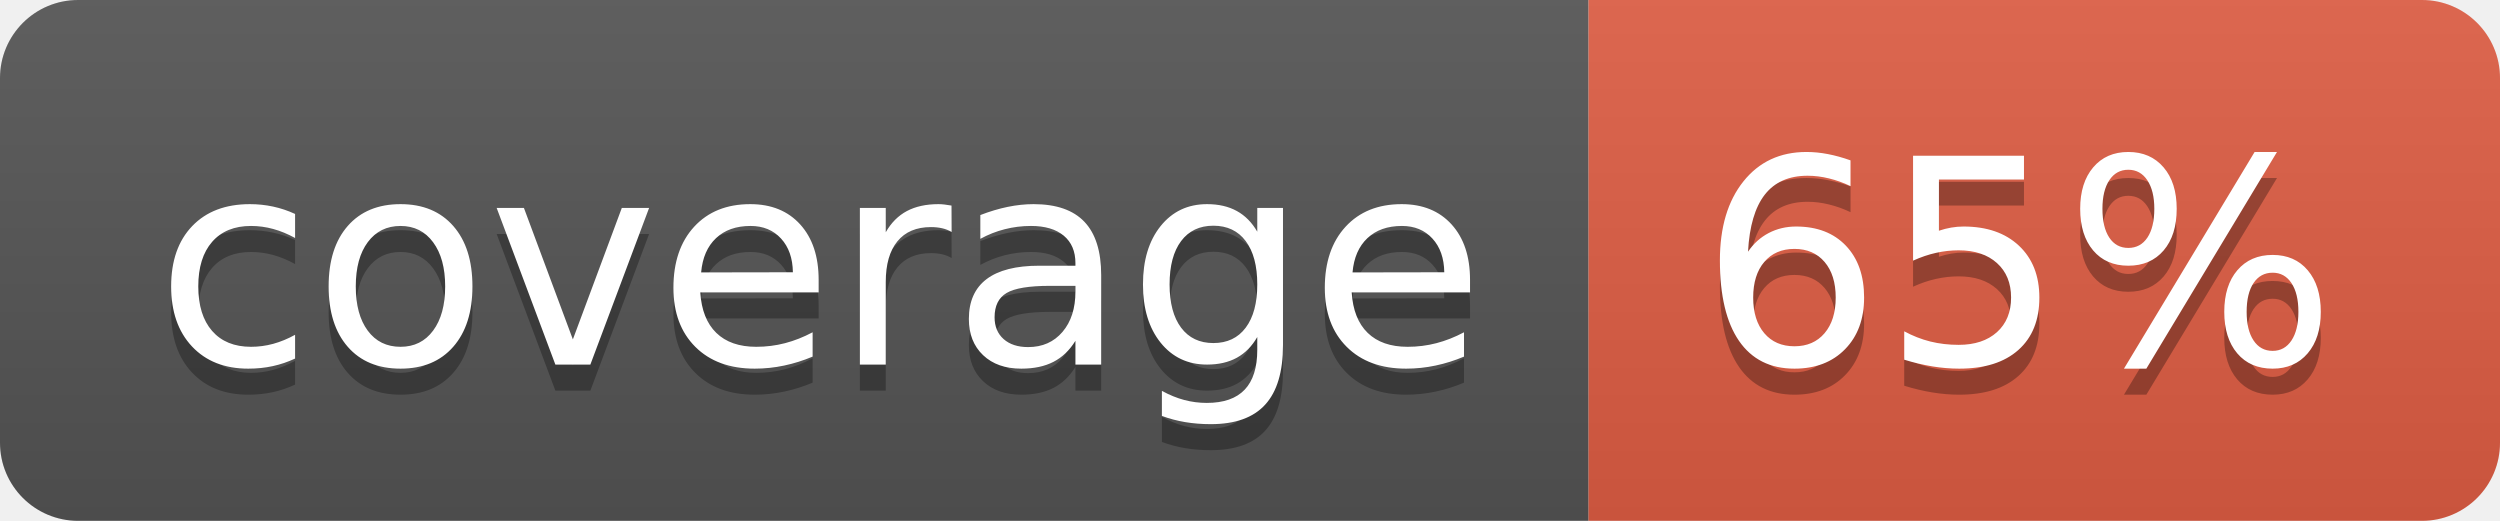
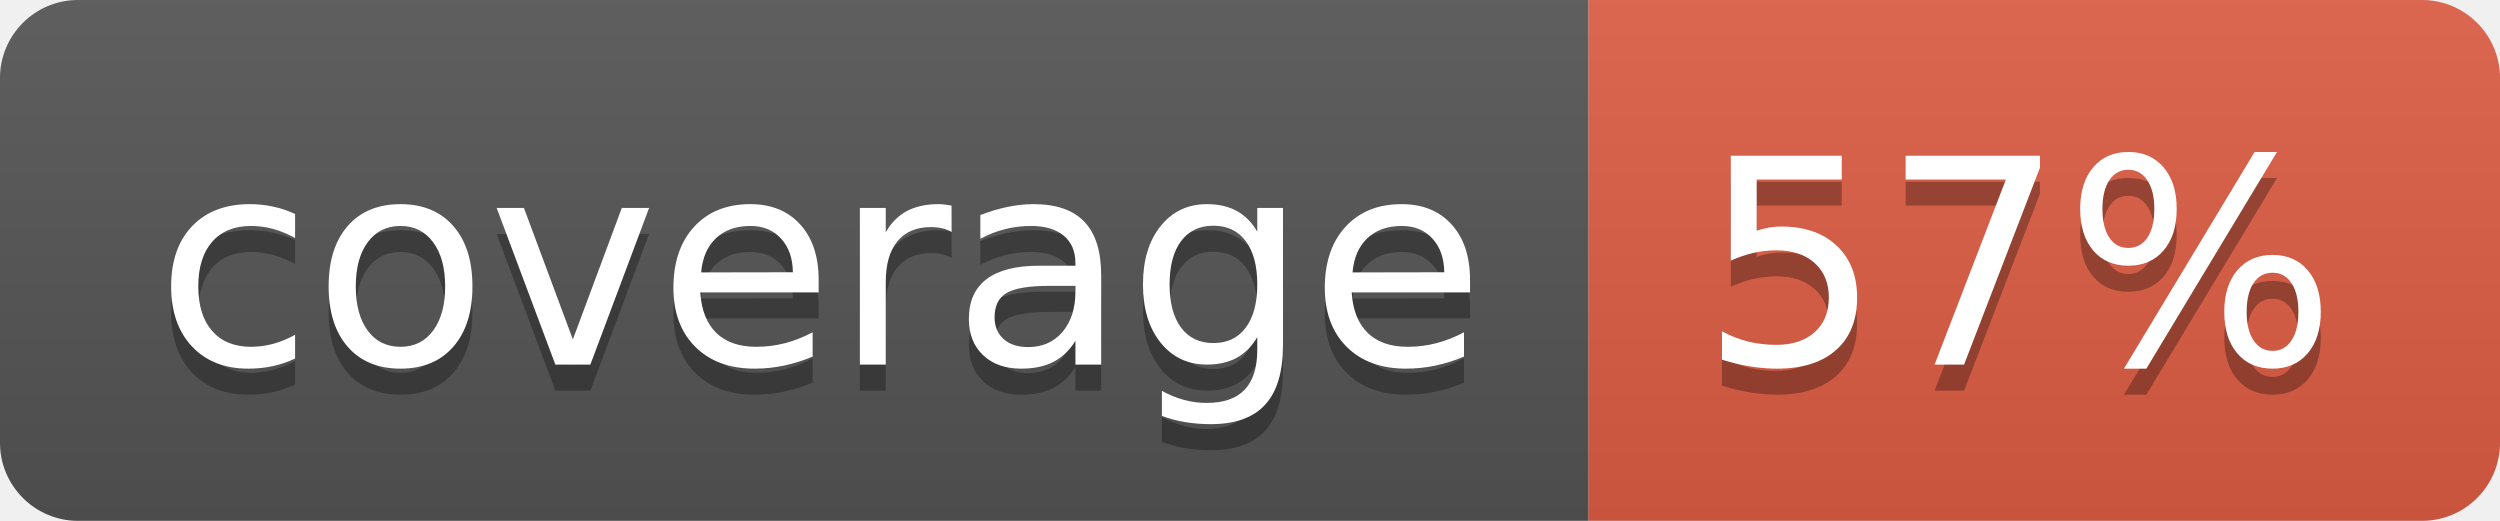
- <svg xmlns="http://www.w3.org/2000/svg" width="96" height="20" role="img" aria-label="coverage: 65%">
+ <svg xmlns="http://www.w3.org/2000/svg" width="96" height="20" role="img" aria-label="coverage: 57%">
  <linearGradient id="s" x2="0" y2="100%">
    <stop offset="0" stop-color="#bbb" stop-opacity=".1" />
    <stop offset="1" stop-opacity=".1" />
  </linearGradient>
  <clipPath id="r">
    <rect width="96" height="20" rx="3" fill="#fff" />
  </clipPath>
  <g clip-path="url(#r)">
    <rect width="61" height="20" fill="#555" />
    <rect x="61" width="35" height="20" fill="#e05d44" />
    <rect width="96" height="20" fill="url(#s)" />
  </g>
  <g fill="#fff" text-anchor="middle" font-family="Verdana,Geneva,DejaVu Sans,sans-serif" text-rendering="geometricPrecision" font-size="110">
    <text aria-hidden="true" x="315" y="150" fill="#010101" fill-opacity=".3" transform="scale(.1)" textLength="510">coverage</text>
    <text x="315" y="140" transform="scale(.1)" fill="#fff" textLength="510">coverage</text>
-     <text aria-hidden="true" x="775" y="150" fill="#010101" fill-opacity=".3" transform="scale(.1)" textLength="250">65%</text>
-     <text x="775" y="140" transform="scale(.1)" fill="#fff" textLength="250">65%</text>
+     <text aria-hidden="true" x="775" y="150" fill="#010101" fill-opacity=".3" transform="scale(.1)" textLength="250">57%</text>
+     <text x="775" y="140" transform="scale(.1)" fill="#fff" textLength="250">57%</text>
  </g>
</svg>
